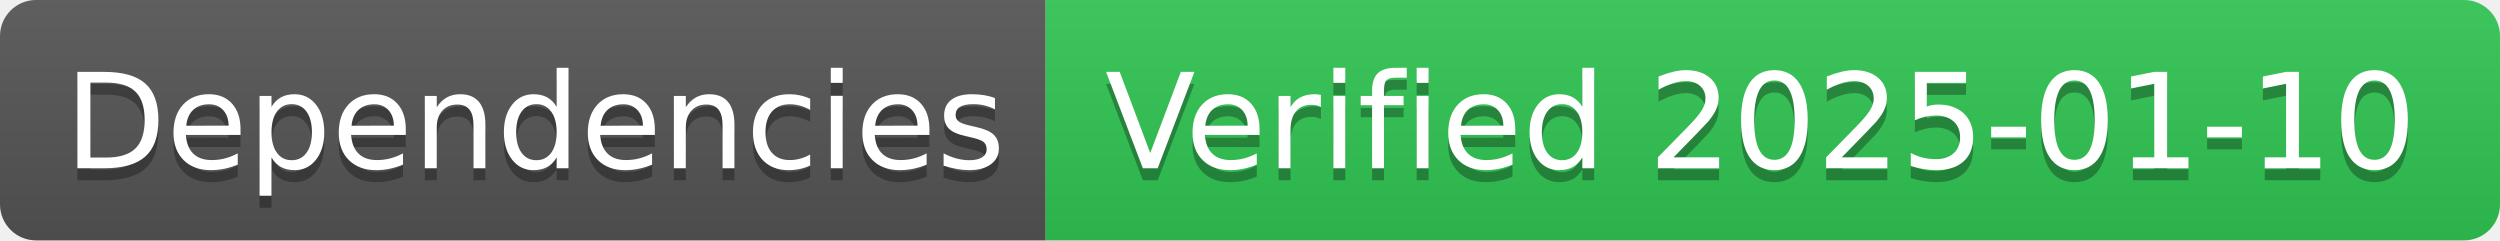
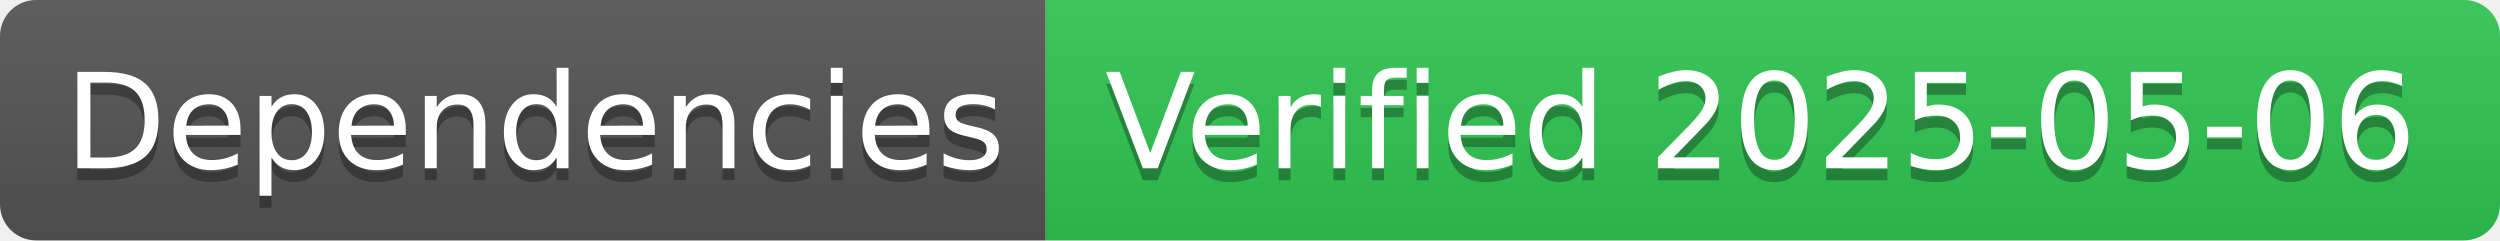
- <svg xmlns="http://www.w3.org/2000/svg" width="208" height="20" role="img" aria-label="Dependencies: Verified 2025-01-10">
+ <svg xmlns="http://www.w3.org/2000/svg" width="208" height="20" role="img" aria-label="Dependencies: Verified 2025-05-06">
  <linearGradient id="s" x2="0" y2="100%">
    <stop offset="0" stop-color="#bbb" stop-opacity=".1" />
    <stop offset="1" stop-opacity=".1" />
  </linearGradient>
  <clipPath id="r">
    <rect width="208" height="20" rx="3" fill="#fff" />
  </clipPath>
  <g clip-path="url(#r)">
    <rect width="87" height="20" fill="#555" />
    <rect x="87" width="121" height="20" fill="#31c653" />
    <rect width="208" height="20" fill="url(#s)" />
  </g>
  <g fill="#fff" text-anchor="middle" font-family="Verdana,Geneva,DejaVu Sans,sans-serif" text-rendering="geometricPrecision" font-size="110">
    <text aria-hidden="true" x="445" y="150" fill="#010101" fill-opacity=".3" transform="scale(.1)" textLength="770">Dependencies</text>
    <text x="445" y="140" transform="scale(.1)" fill="#fff" textLength="770">Dependencies</text>
-     <text aria-hidden="true" x="1465" y="150" fill="#010101" fill-opacity=".3" transform="scale(.1)" textLength="1110">Verified 2025-01-10</text>
-     <text x="1465" y="140" transform="scale(.1)" fill="#fff" textLength="1110">Verified 2025-01-10</text>
+     <text aria-hidden="true" x="1465" y="150" fill="#010101" fill-opacity=".3" transform="scale(.1)" textLength="1110">Verified 2025-05-06</text>
+     <text x="1465" y="140" transform="scale(.1)" fill="#fff" textLength="1110">Verified 2025-05-06</text>
  </g>
</svg>
